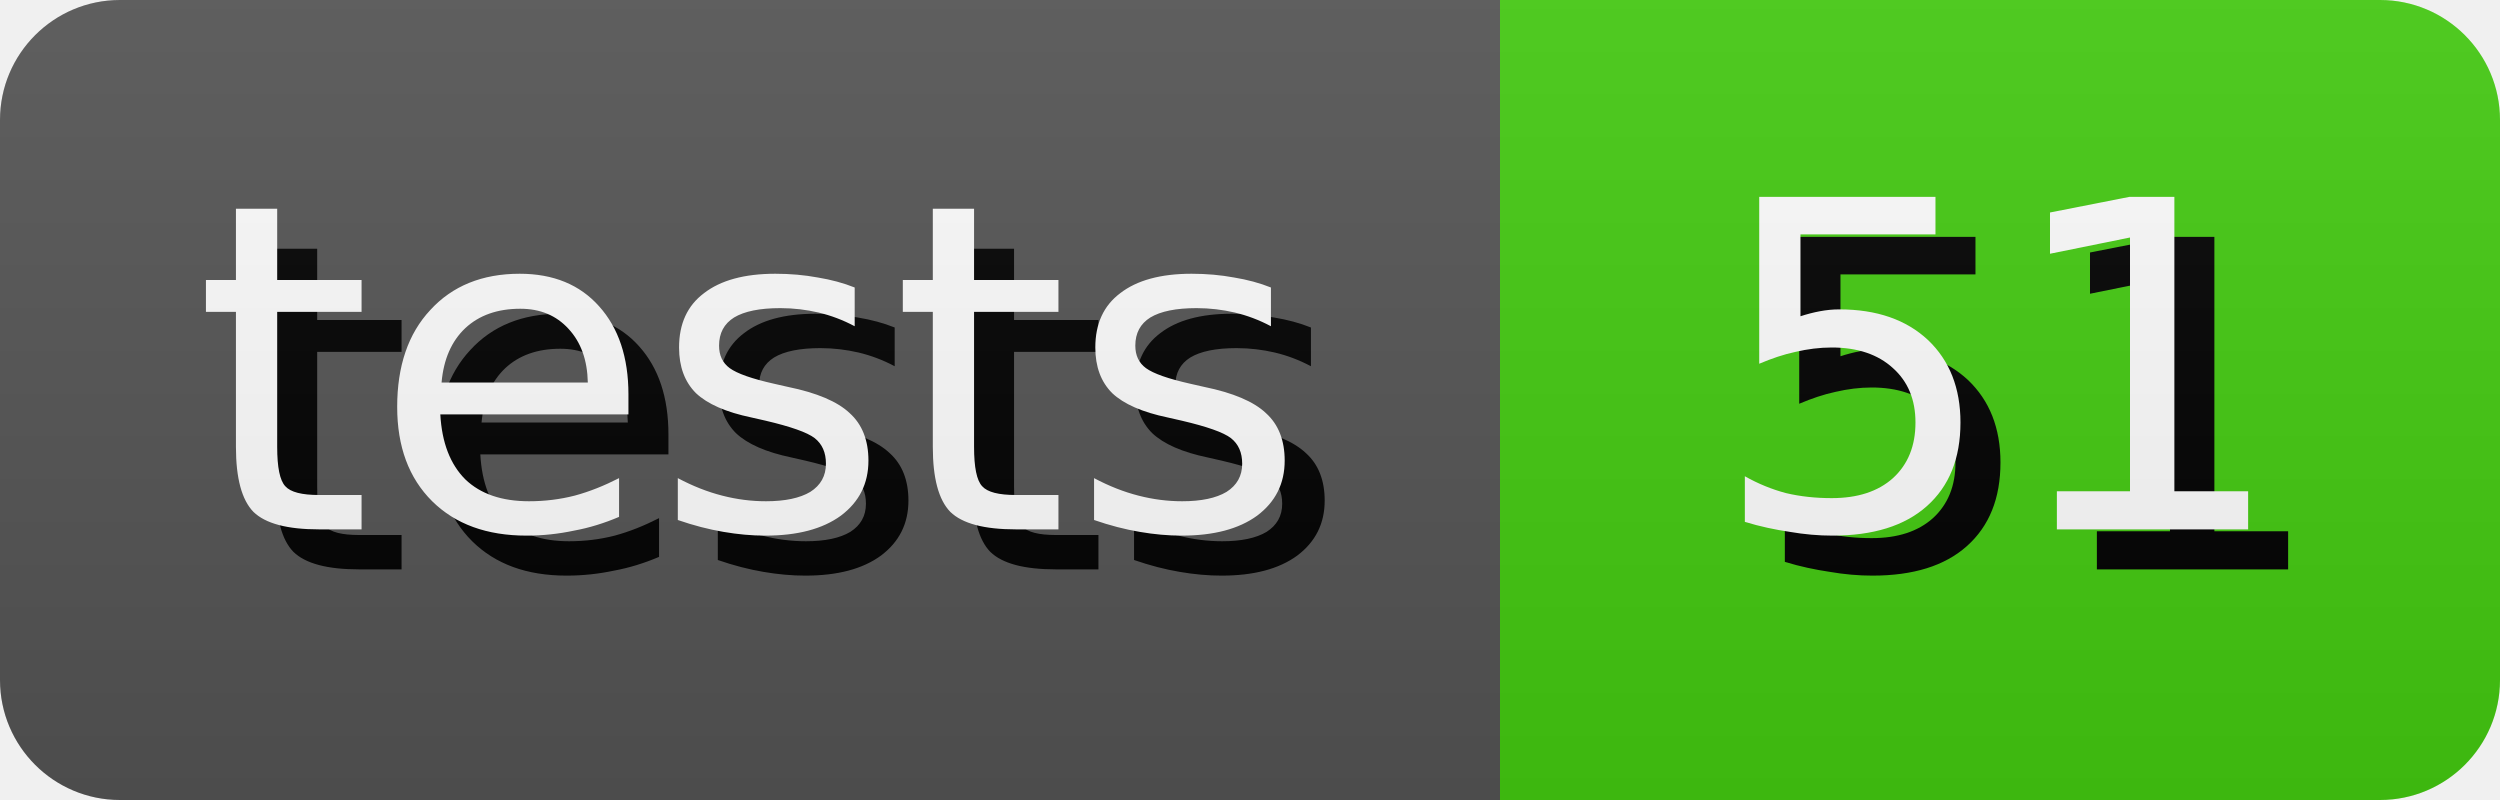
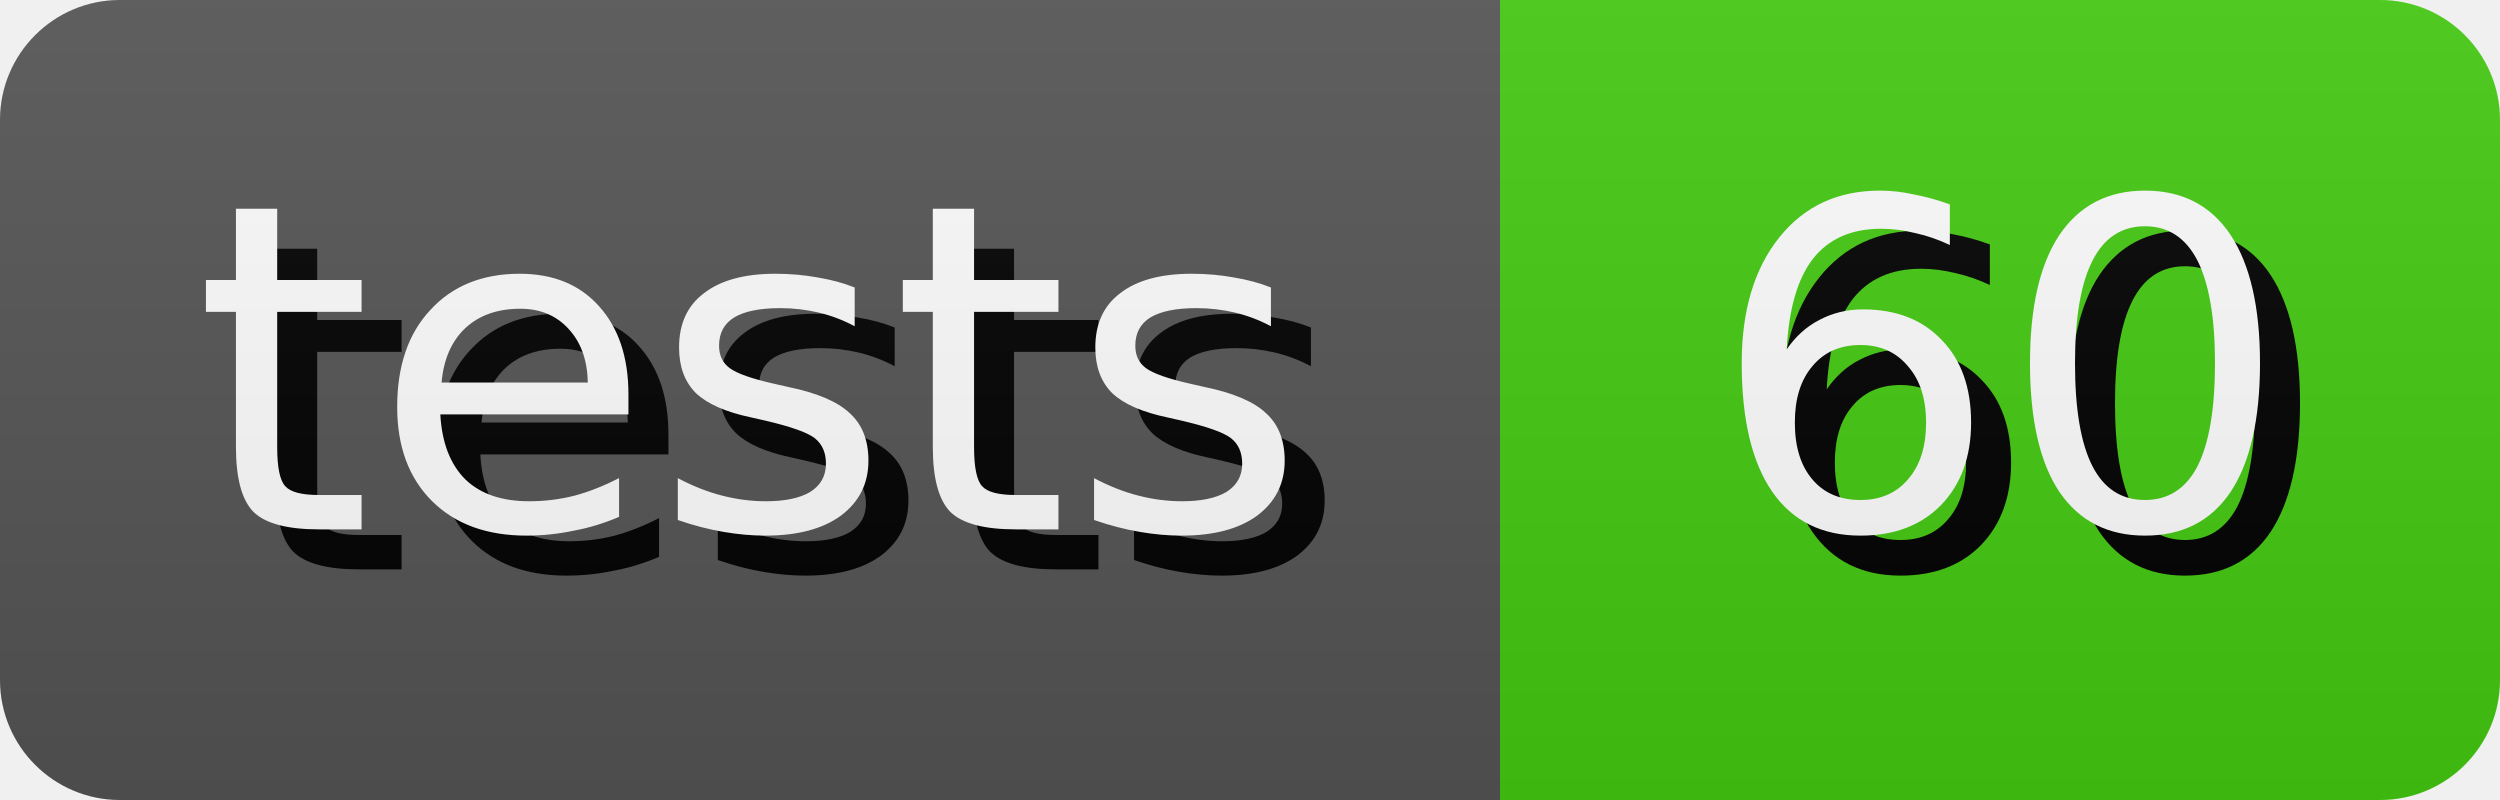
- <svg xmlns="http://www.w3.org/2000/svg" width="62.5" height="20" role="img" aria-label="tests: 51">
+ <svg xmlns="http://www.w3.org/2000/svg" width="62.5" height="20" role="img" aria-label="tests: 60">
  <style>
        rect {
            height: 20px;
        }

        text {
            text-rendering: geometricPrecision;
            dominant-baseline: middle;
            text-anchor: middle;
            font-family: Verdana,Geneva,DejaVu Sans,sans-serif;
            font-size: 11.4px;
            fill: #fff;
        }

        .shadow {
            transform: translate(1px, 1px);
            fill: #010101;
        }
    </style>
  <linearGradient id="s" x2="0" y2="100%">
    <stop offset="0" stop-color="#bbb" stop-opacity=".1" />
    <stop offset="1" stop-opacity=".1" />
  </linearGradient>
  <clipPath id="r">
    <rect width="100%" rx="3" fill="#fff" />
  </clipPath>
  <g clip-path="url(#r)">
    <g>
      <rect width="37.5" fill="#555" />
      <text x="18.75" y="10.0" class="shadow">tests</text>
      <text x="18.75" y="10.0">tests</text>
    </g>
    <g transform="translate(37.5 0)">
      <rect width="25.0" fill="#4c1" />
-       <text x="12.5" y="10.0" class="shadow">51</text>
-       <text x="12.5" y="10.0">51</text>
+       <text x="12.5" y="10.0" class="shadow">60</text>
+       <text x="12.5" y="10.0">60</text>
    </g>
    <rect width="100%" height="100%" fill="url(#s)" />
  </g>
</svg>
